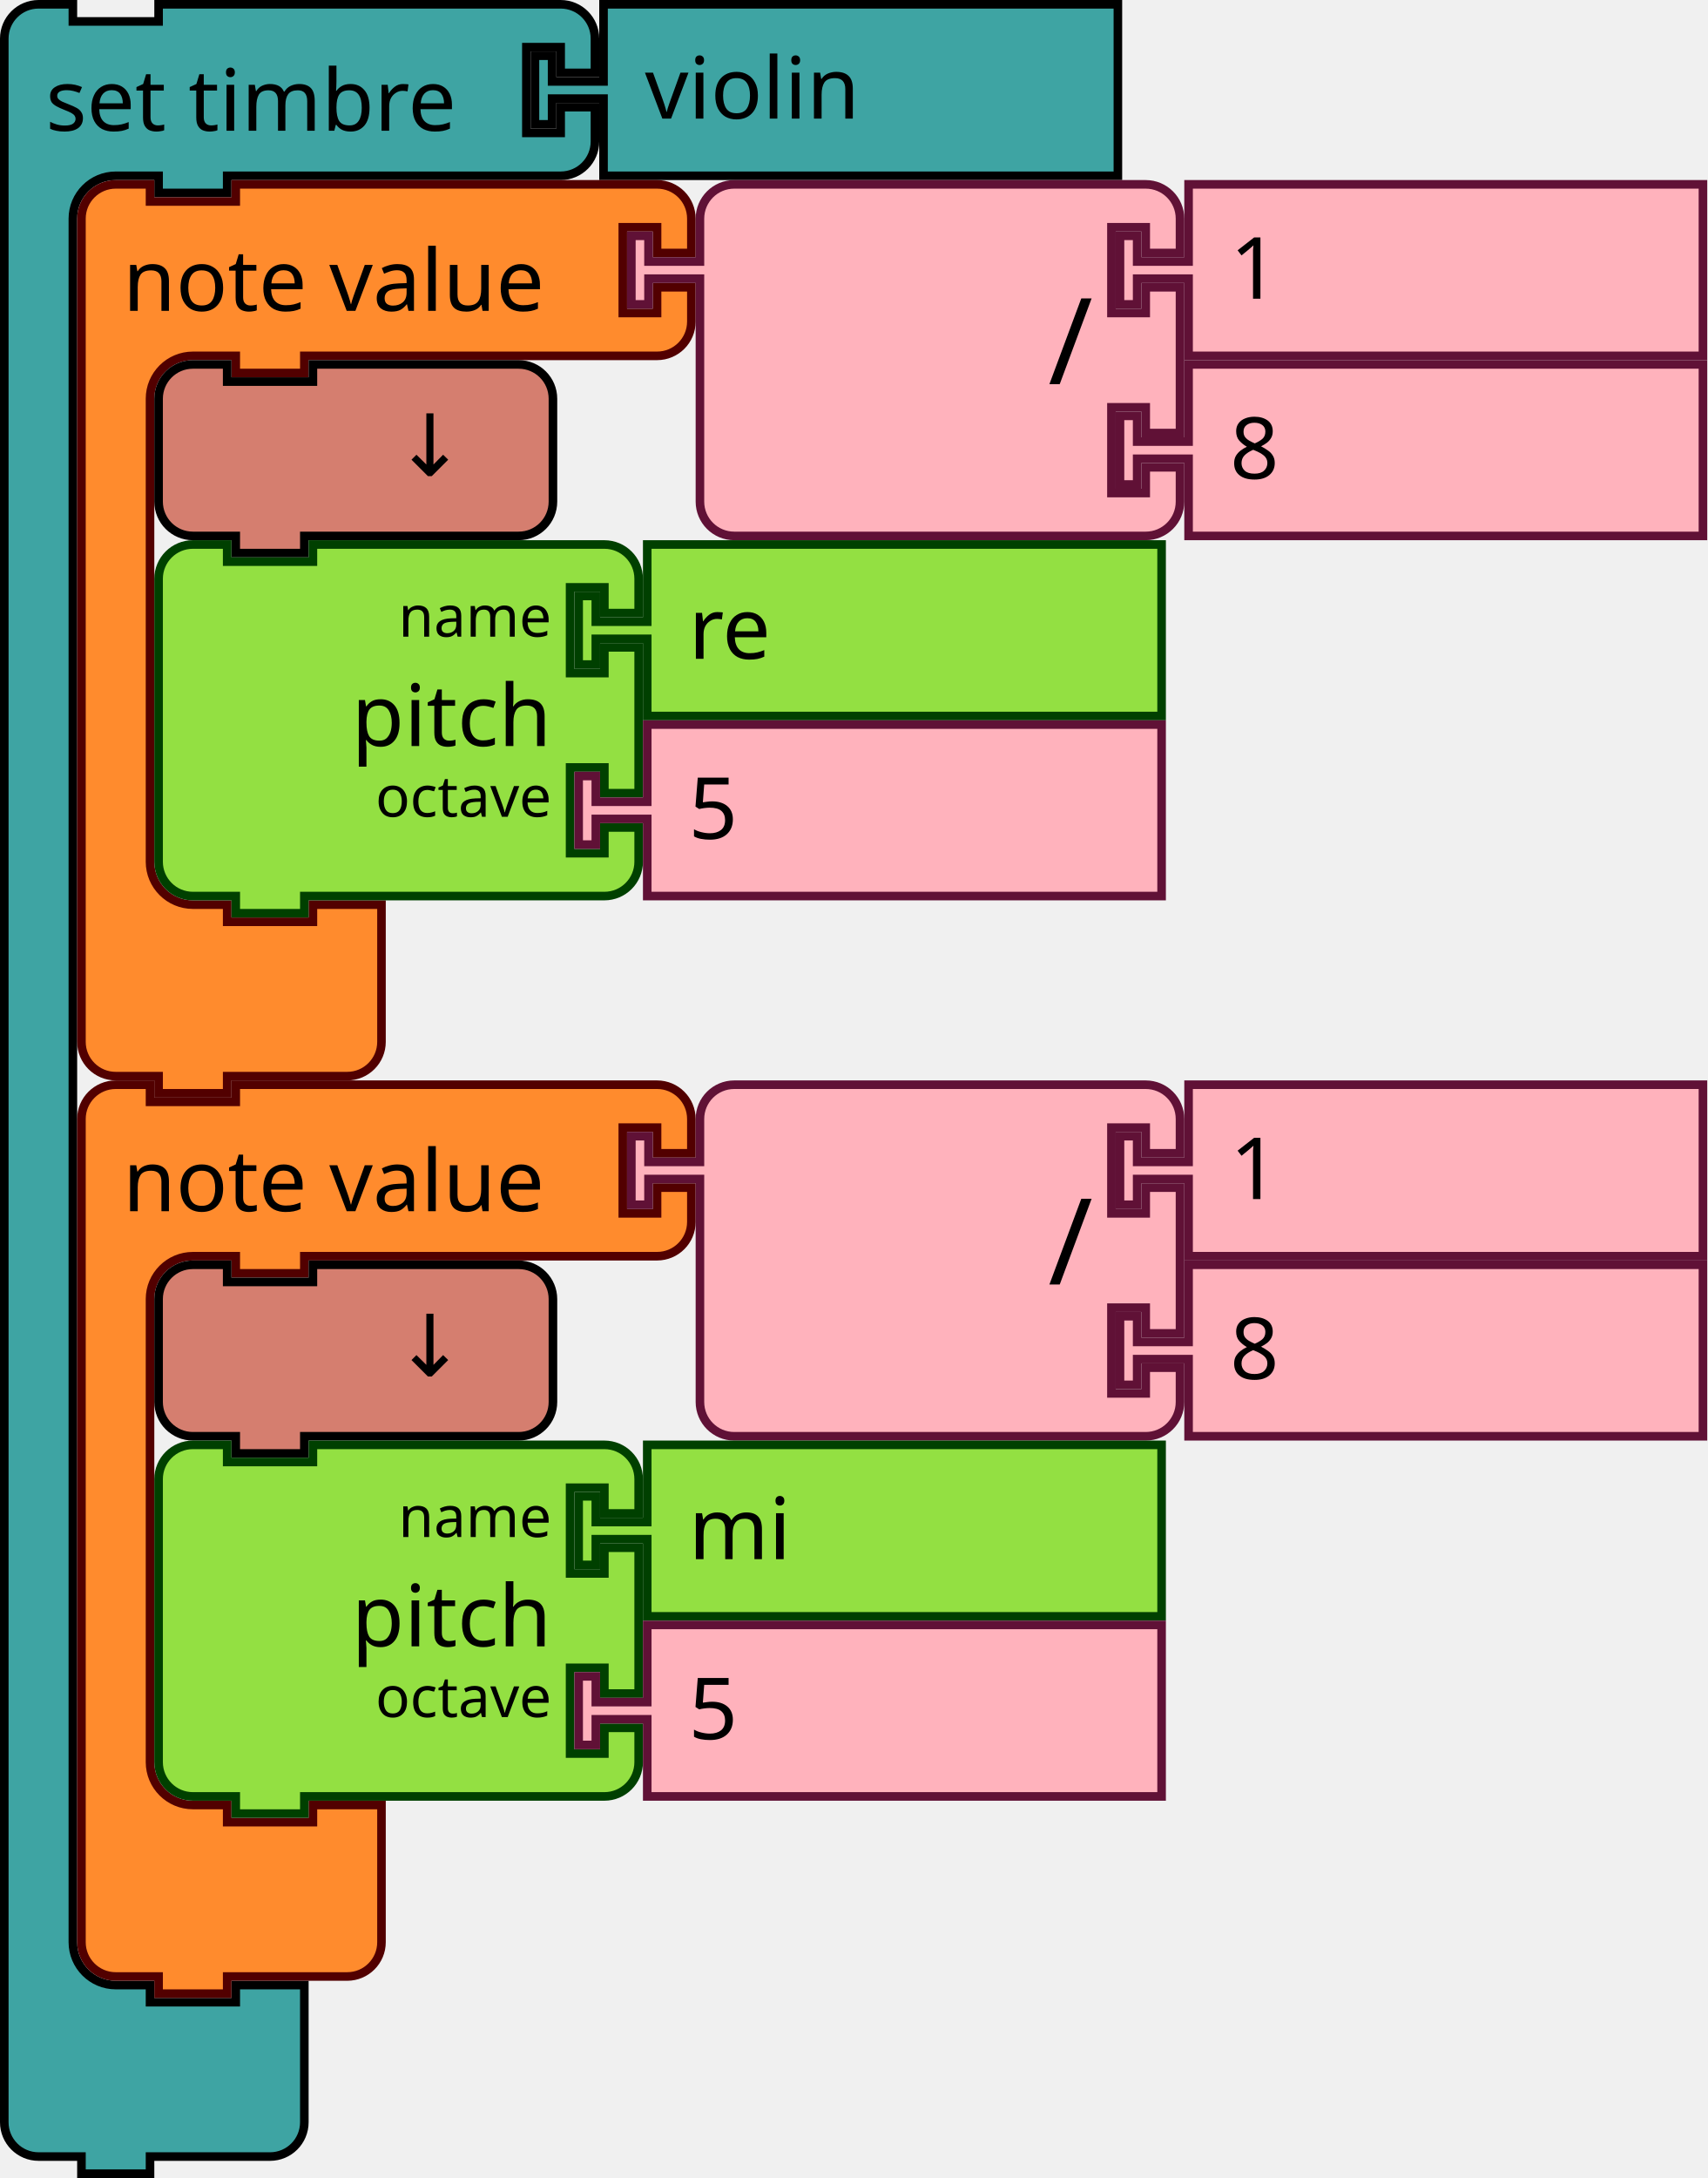
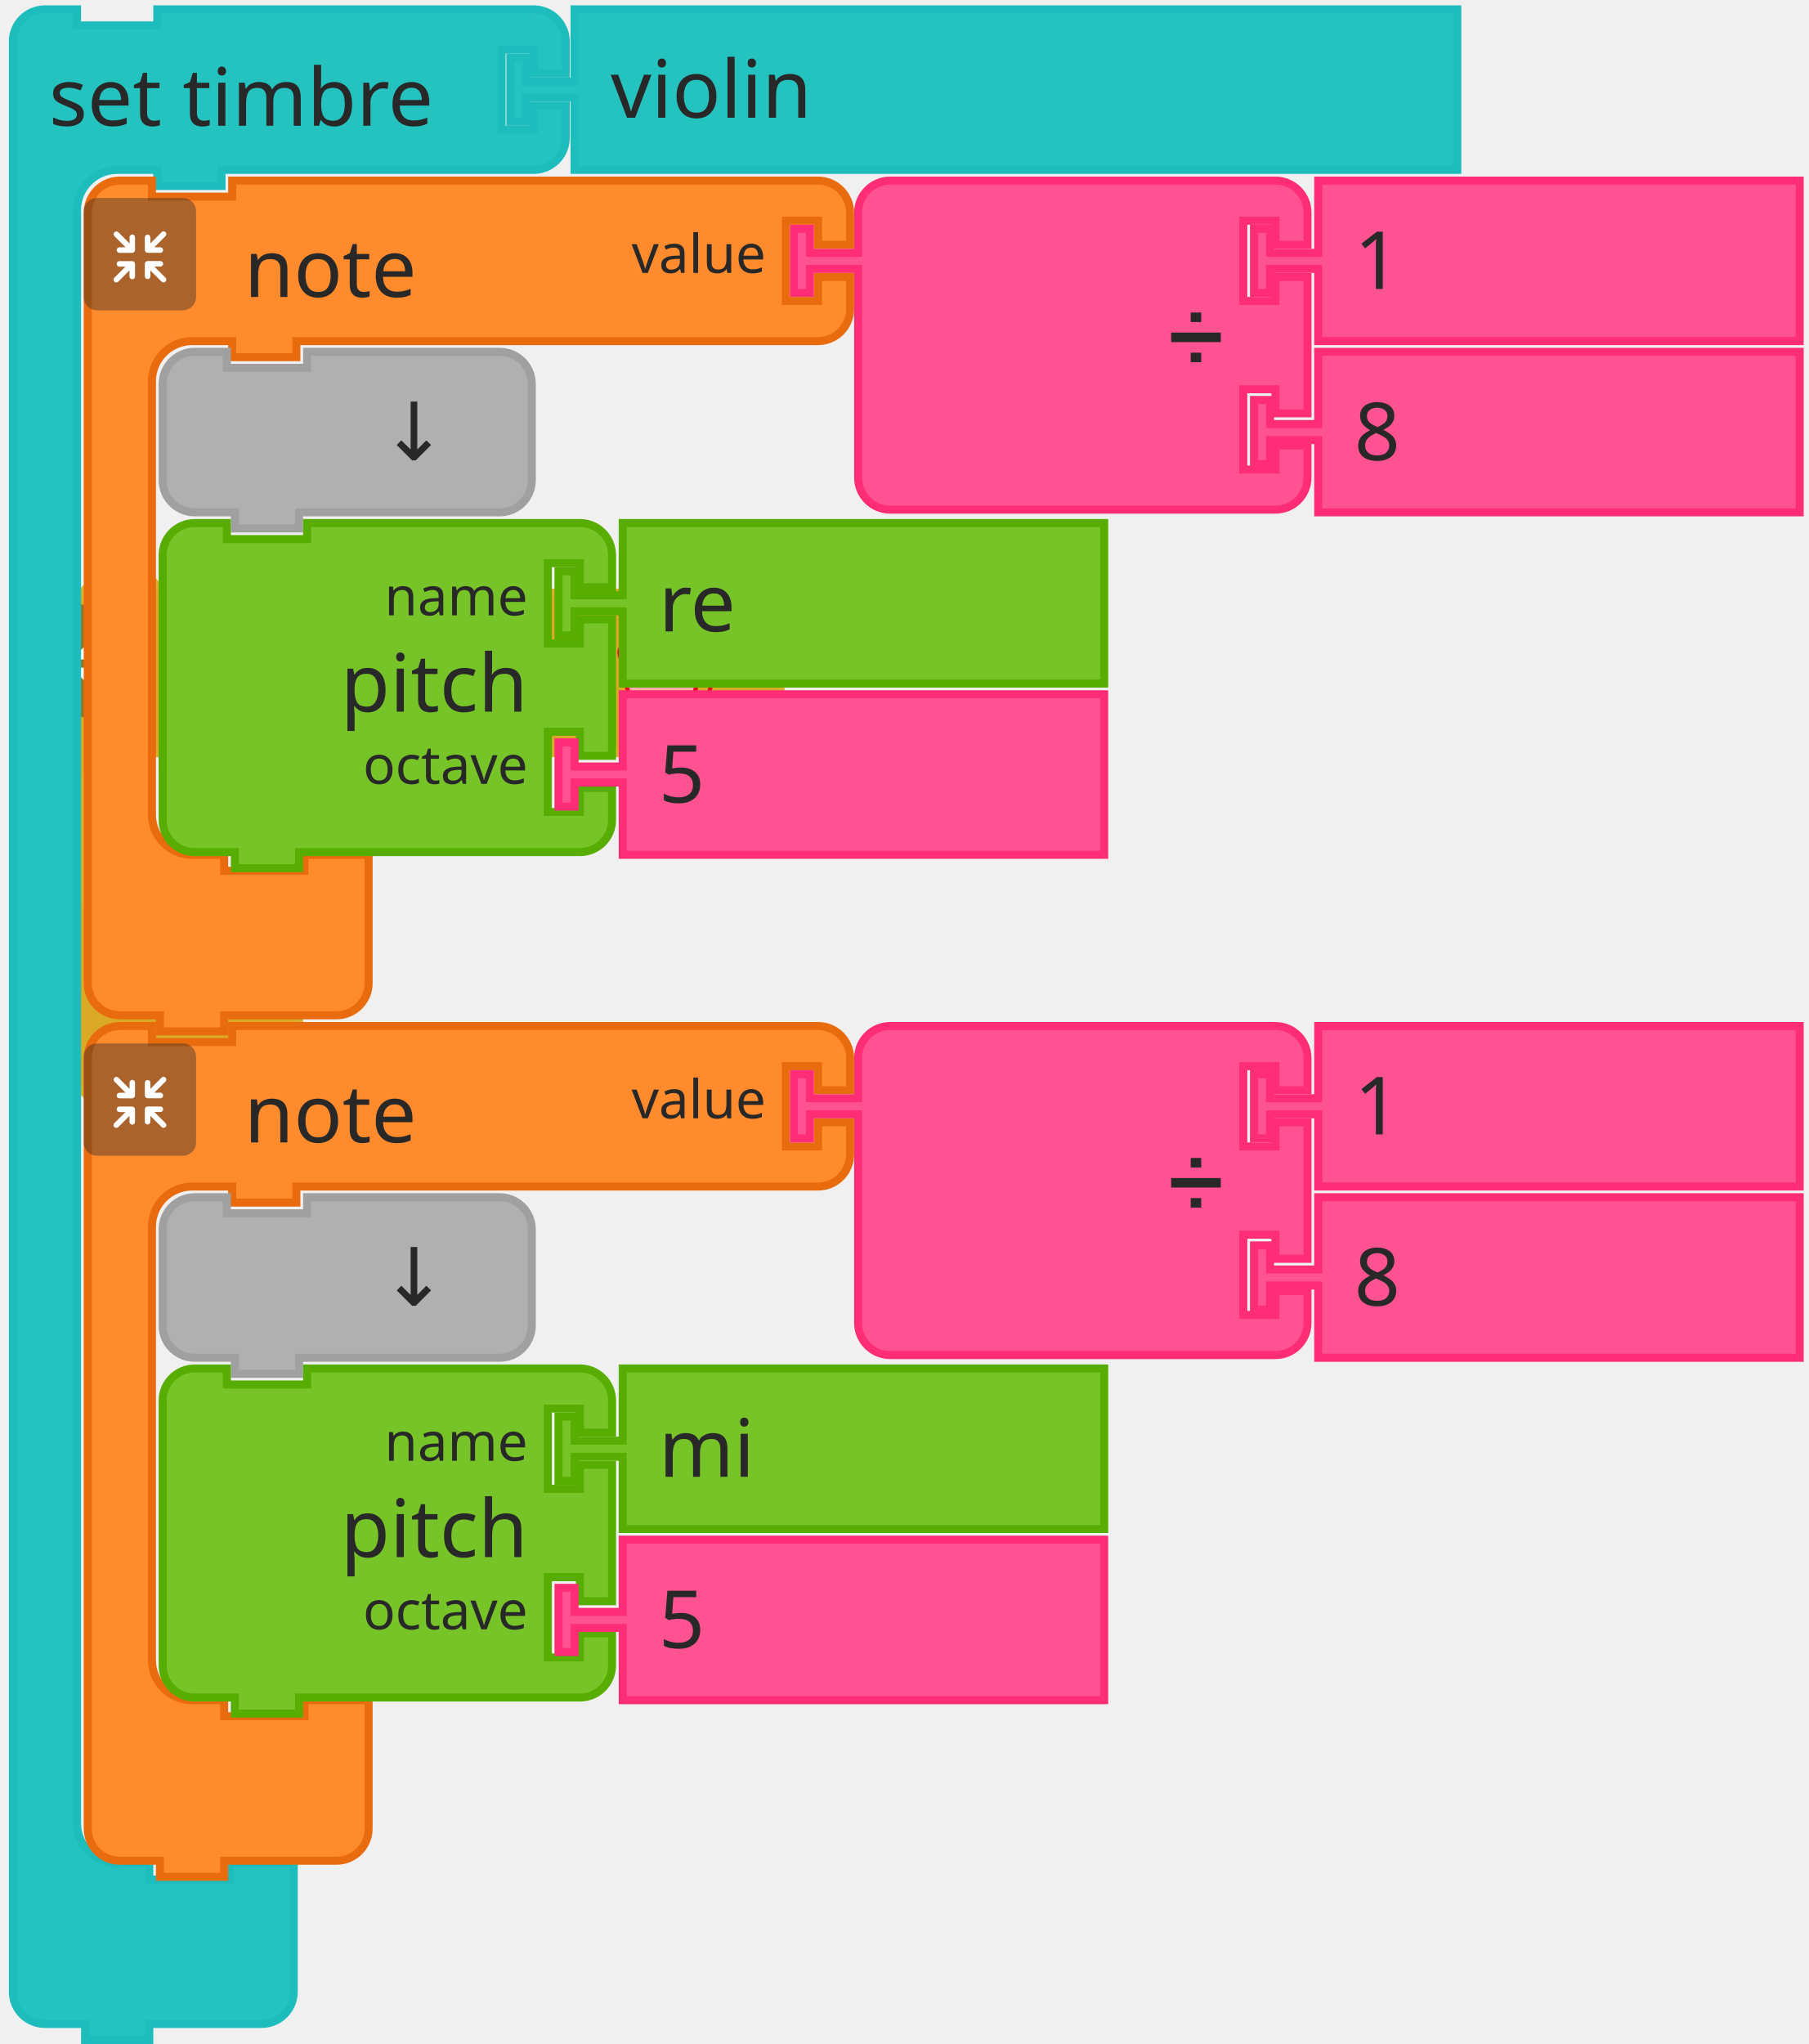
- <svg xmlns="http://www.w3.org/2000/svg" width="298.721" height="381" version="1.1" id="svg1878">
-   <defs id="defs1882" />
-   <g id="g1666">
-     <g transform="scale(1.5)" id="g1664">
-       <path d="m 0.5,8.5 v -4 a 4,4 90 0 1 4,-4 h 4 v 2 h 10 v -2 h 9 33.901 4 a 4,4 90 0 1 4,4 v 4 h -4 v -3 h -4 v 10 h 4 v -3 h 4 v 4 a 4,4 90 0 1 -4,4 h -4 H 27.5 h -1 v 2 h -8 v -2 h -1 -4 a 5,5 90 0 0 -5,5 v 4 4 189 4 a 5,5 90 0 0 5,5 h 4 v 2 h 10 v -2 h 8 v 6 6 4 a 4,4 90 0 1 -4,4 h -4 -9 -1 v 2 h -8 v -2 h -1 -4 a 4,4 90 0 1 -4,-4 v -4 z" style="fill:#3ea4a3;fill-opacity:1;stroke:#000000;stroke-width:1;stroke-linecap:round;stroke-opacity:1" id="path1654" />
-       <text style="font-size:10px;font-family:sans-serif;text-anchor:start;fill:#000000" id="text1658">
-         <tspan x="5.333" y="15.25" id="tspan1656">set timbre</tspan>
-       </text>
-       <text style="font-size:6.667px;font-family:sans-serif;text-anchor:end;fill:#000000" id="text1662">
-         <tspan x="59.235" y="11.25" id="tspan1660" />
-       </text>
-     </g>
-   </g>
-   <g transform="translate(92.85205)" id="g1676">
-     <g transform="scale(1.5)" id="g1674">
-       <path d="m 8.5,0.5 h 60 v 20 h -60 v -8 -1 h -6 v 3 h -2 v -8 h 2 v 3 h 6 v -1 z" style="fill:#3ea4a3;fill-opacity:1;stroke:#000000;stroke-width:1;stroke-linecap:round;stroke-opacity:1" id="path1668" />
-       <text style="font-size:10px;font-family:sans-serif;text-anchor:start;fill:#000000" id="text1672">
-         <tspan x="13.333" y="13.833" id="tspan1670">violin</tspan>
-       </text>
-     </g>
-   </g>
-   <g transform="translate(13.5,31.5)" id="g1690">
-     <g transform="scale(1.5)" id="g1688">
-       <path d="m 0.5,8.5 v -4 a 4,4 90 0 1 4,-4 h 4 v 2 h 10 v -2 h 9 36.147 4 a 4,4 90 0 1 4,4 v 4 h -4 v -3 h -4 v 10 h 4 v -3 h 4 v 4 a 4,4 90 0 1 -4,4 h -4 H 27.5 h -1 v 2 h -8 v -2 h -1 -4 a 5,5 90 0 0 -5,5 v 4 4 42 4 a 5,5 90 0 0 5,5 h 4 v 2 h 10 v -2 h 8 v 6 6 4 a 4,4 90 0 1 -4,4 h -4 -9 -1 v 2 h -8 v -2 h -1 -4 a 4,4 90 0 1 -4,-4 v -4 z" style="fill:#ff8b2d;fill-opacity:1;stroke:#520000;stroke-width:1;stroke-linecap:round;stroke-opacity:1" id="path1678" />
-       <text style="font-size:10px;font-family:sans-serif;text-anchor:start;fill:#000000" id="text1682">
-         <tspan x="5.333" y="15.25" id="tspan1680">note value</tspan>
-       </text>
-       <text style="font-size:6.667px;font-family:sans-serif;text-anchor:end;fill:#000000" id="text1686">
-         <tspan x="61.481" y="11.25" id="tspan1684" />
-       </text>
-     </g>
-   </g>
-   <g transform="translate(109.7212,31.5)" id="g1708">
-     <g transform="scale(1.5)" id="g1706">
-       <path d="m 8.5,8.5 v -4 a 4,4 90 0 1 4,-4 h 4 10 30 4 a 4,4 90 0 1 4,4 v 4 h -4 v -3 h -4 v 10 h 4 v -3 h 4 v 17 h -4 v -3 h -4 v 10 h 4 v -3 h 4 v 4 a 4,4 90 0 1 -4,4 h -4 -30 -10 -4 a 4,4 90 0 1 -4,-4 v -4 -21 -1 h -6 v 3 h -2 v -8 h 2 v 3 h 6 z" style="fill:#ffb2bc;fill-opacity:1;stroke:#601136;stroke-width:1;stroke-linecap:round;stroke-opacity:1" id="path1692" />
-       <text style="font-size:14px;font-family:sans-serif;text-anchor:end;fill:#000000" id="text1696">
-         <tspan x="54.333" y="23.8" id="tspan1694">/</tspan>
-       </text>
-       <text style="font-size:9.333px;font-family:sans-serif;text-anchor:end;fill:#000000" id="text1700">
-         <tspan x="54.333" y="10.75" id="tspan1698" />
-       </text>
-       <text style="font-size:9.333px;font-family:sans-serif;text-anchor:end;fill:#000000" id="text1704">
-         <tspan x="54.333" y="31.75" id="tspan1702" />
-       </text>
-     </g>
-   </g>
-   <g transform="translate(195.2212,31.5)" id="g1718">
-     <g transform="scale(1.5)" id="g1716">
-       <path d="m 8.5,0.5 h 60 v 20 h -60 v -8 -1 h -6 v 3 h -2 v -8 h 2 v 3 h 6 v -1 z" style="fill:#ffb2bc;fill-opacity:1;stroke:#601136;stroke-width:1;stroke-linecap:round;stroke-opacity:1" id="path1710" />
-       <text style="font-size:10px;font-family:sans-serif;text-anchor:start;fill:#000000" id="text1714">
-         <tspan x="13.333" y="13.833" id="tspan1712">1</tspan>
-       </text>
-     </g>
-   </g>
-   <g transform="translate(195.2212,63)" id="g1728">
-     <g transform="scale(1.5)" id="g1726">
-       <path d="m 8.5,0.5 h 60 v 20 h -60 v -8 -1 h -6 v 3 h -2 v -8 h 2 v 3 h 6 v -1 z" style="fill:#ffb2bc;fill-opacity:1;stroke:#601136;stroke-width:1;stroke-linecap:round;stroke-opacity:1" id="path1720" />
-       <text style="font-size:10px;font-family:sans-serif;text-anchor:start;fill:#000000" id="text1724">
-         <tspan x="13.333" y="13.833" id="tspan1722">8</tspan>
-       </text>
-     </g>
-   </g>
-   <g transform="translate(27,63)" id="g1738">
-     <g transform="scale(1.5)" id="g1736">
-       <path d="m 0.5,8.5 v -4 a 4,4 90 0 1 4,-4 h 4 v 2 h 10 v -2 h 20 4 a 4,4 90 0 1 4,4 v 4 4 4 a 4,4 90 0 1 -4,4 h -4 -20 -1 v 2 h -8 v -2 h -1 -4 a 4,4 90 0 1 -4,-4 v -4 z" style="fill:#d57e6f;fill-opacity:1;stroke:#000000;stroke-width:1;stroke-linecap:round;stroke-opacity:1" id="path1730" />
-       <text style="font-size:10px;font-family:sans-serif;text-anchor:end;fill:#000000" id="text1734">
-         <tspan x="36.333" y="13.5" id="tspan1732">↓</tspan>
-       </text>
-     </g>
-   </g>
-   <g transform="translate(27,94.5)" id="g1756">
-     <g transform="scale(1.5)" id="g1754">
-       <path d="m 0.5,8.5 v -4 a 4,4 90 0 1 4,-4 h 4 v 2 h 10 v -2 h 30 4 a 4,4 90 0 1 4,4 v 4 h -4 v -3 h -4 v 10 h 4 v -3 h 4 v 17 h -4 v -3 h -4 v 10 h 4 v -3 h 4 v 4 a 4,4 90 0 1 -4,4 h -4 -30 -1 v 2 h -8 v -2 h -1 -4 a 4,4 90 0 1 -4,-4 v -4 -21 z" style="fill:#93e042;fill-opacity:1;stroke:#004000;stroke-width:1;stroke-linecap:round;stroke-opacity:1" id="path1740" />
-       <text style="font-size:10px;font-family:sans-serif;text-anchor:end;fill:#000000" id="text1744">
-         <tspan x="46.333" y="24" id="tspan1742">pitch</tspan>
-       </text>
-       <text style="font-size:6.667px;font-family:sans-serif;text-anchor:end;fill:#000000" id="text1748">
-         <tspan x="46.333" y="11.25" id="tspan1746">name</tspan>
-       </text>
-       <text style="font-size:6.667px;font-family:sans-serif;text-anchor:end;fill:#000000" id="text1752">
-         <tspan x="46.333" y="32.25" id="tspan1750">octave</tspan>
-       </text>
-     </g>
-   </g>
-   <g transform="translate(100.5,94.5)" id="g1766">
-     <g transform="scale(1.5)" id="g1764">
-       <path d="m 8.5,0.5 h 60 v 20 h -60 v -8 -1 h -6 v 3 h -2 v -8 h 2 v 3 h 6 v -1 z" style="fill:#93e042;fill-opacity:1;stroke:#004000;stroke-width:1;stroke-linecap:round;stroke-opacity:1" id="path1758" />
-       <text style="font-size:10px;font-family:sans-serif;text-anchor:start;fill:#000000" id="text1762">
-         <tspan x="13.333" y="13.833" id="tspan1760">re</tspan>
-       </text>
-     </g>
-   </g>
-   <g transform="translate(100.5,126)" id="g1776">
-     <g transform="scale(1.5)" id="g1774">
-       <path d="m 8.5,0.5 h 60 v 20 h -60 v -8 -1 h -6 v 3 h -2 v -8 h 2 v 3 h 6 v -1 z" style="fill:#ffb2bc;fill-opacity:1;stroke:#601136;stroke-width:1;stroke-linecap:round;stroke-opacity:1" id="path1768" />
-       <text style="font-size:10px;font-family:sans-serif;text-anchor:start;fill:#000000" id="text1772">
-         <tspan x="13.333" y="13.833" id="tspan1770">5</tspan>
-       </text>
-     </g>
-   </g>
-   <g transform="translate(13.5,189)" id="g1790">
-     <g transform="scale(1.5)" id="g1788">
-       <path d="m 0.5,8.5 v -4 a 4,4 90 0 1 4,-4 h 4 v 2 h 10 v -2 h 9 36.147 4 a 4,4 90 0 1 4,4 v 4 h -4 v -3 h -4 v 10 h 4 v -3 h 4 v 4 a 4,4 90 0 1 -4,4 h -4 H 27.5 h -1 v 2 h -8 v -2 h -1 -4 a 5,5 90 0 0 -5,5 v 4 4 42 4 a 5,5 90 0 0 5,5 h 4 v 2 h 10 v -2 h 8 v 6 6 4 a 4,4 90 0 1 -4,4 h -4 -9 -1 v 2 h -8 v -2 h -1 -4 a 4,4 90 0 1 -4,-4 v -4 z" style="fill:#ff8b2d;fill-opacity:1;stroke:#520000;stroke-width:1;stroke-linecap:round;stroke-opacity:1" id="path1778" />
-       <text style="font-size:10px;font-family:sans-serif;text-anchor:start;fill:#000000" id="text1782">
-         <tspan x="5.333" y="15.25" id="tspan1780">note value</tspan>
-       </text>
-       <text style="font-size:6.667px;font-family:sans-serif;text-anchor:end;fill:#000000" id="text1786">
-         <tspan x="61.481" y="11.25" id="tspan1784" />
-       </text>
-     </g>
-   </g>
-   <g transform="translate(109.7212,189)" id="g1808">
-     <g transform="scale(1.5)" id="g1806">
-       <path d="m 8.5,8.5 v -4 a 4,4 90 0 1 4,-4 h 4 10 30 4 a 4,4 90 0 1 4,4 v 4 h -4 v -3 h -4 v 10 h 4 v -3 h 4 v 17 h -4 v -3 h -4 v 10 h 4 v -3 h 4 v 4 a 4,4 90 0 1 -4,4 h -4 -30 -10 -4 a 4,4 90 0 1 -4,-4 v -4 -21 -1 h -6 v 3 h -2 v -8 h 2 v 3 h 6 z" style="fill:#ffb2bc;fill-opacity:1;stroke:#601136;stroke-width:1;stroke-linecap:round;stroke-opacity:1" id="path1792" />
-       <text style="font-size:14px;font-family:sans-serif;text-anchor:end;fill:#000000" id="text1796">
-         <tspan x="54.333" y="23.8" id="tspan1794">/</tspan>
-       </text>
-       <text style="font-size:9.333px;font-family:sans-serif;text-anchor:end;fill:#000000" id="text1800">
-         <tspan x="54.333" y="10.75" id="tspan1798" />
-       </text>
-       <text style="font-size:9.333px;font-family:sans-serif;text-anchor:end;fill:#000000" id="text1804">
-         <tspan x="54.333" y="31.75" id="tspan1802" />
-       </text>
-     </g>
-   </g>
-   <g transform="translate(195.2212,189)" id="g1818">
-     <g transform="scale(1.5)" id="g1816">
-       <path d="m 8.5,0.5 h 60 v 20 h -60 v -8 -1 h -6 v 3 h -2 v -8 h 2 v 3 h 6 v -1 z" style="fill:#ffb2bc;fill-opacity:1;stroke:#601136;stroke-width:1;stroke-linecap:round;stroke-opacity:1" id="path1810" />
-       <text style="font-size:10px;font-family:sans-serif;text-anchor:start;fill:#000000" id="text1814">
-         <tspan x="13.333" y="13.833" id="tspan1812">1</tspan>
-       </text>
-     </g>
-   </g>
-   <g transform="translate(195.2212,220.5)" id="g1828">
-     <g transform="scale(1.5)" id="g1826">
-       <path d="m 8.5,0.5 h 60 v 20 h -60 v -8 -1 h -6 v 3 h -2 v -8 h 2 v 3 h 6 v -1 z" style="fill:#ffb2bc;fill-opacity:1;stroke:#601136;stroke-width:1;stroke-linecap:round;stroke-opacity:1" id="path1820" />
-       <text style="font-size:10px;font-family:sans-serif;text-anchor:start;fill:#000000" id="text1824">
-         <tspan x="13.333" y="13.833" id="tspan1822">8</tspan>
-       </text>
-     </g>
-   </g>
-   <g transform="translate(27,220.5)" id="g1838">
-     <g transform="scale(1.5)" id="g1836">
-       <path d="m 0.5,8.5 v -4 a 4,4 90 0 1 4,-4 h 4 v 2 h 10 v -2 h 20 4 a 4,4 90 0 1 4,4 v 4 4 4 a 4,4 90 0 1 -4,4 h -4 -20 -1 v 2 h -8 v -2 h -1 -4 a 4,4 90 0 1 -4,-4 v -4 z" style="fill:#d57e6f;fill-opacity:1;stroke:#000000;stroke-width:1;stroke-linecap:round;stroke-opacity:1" id="path1830" />
-       <text style="font-size:10px;font-family:sans-serif;text-anchor:end;fill:#000000" id="text1834">
-         <tspan x="36.333" y="13.5" id="tspan1832">↓</tspan>
-       </text>
-     </g>
-   </g>
-   <g transform="translate(27,252)" id="g1856">
-     <g transform="scale(1.5)" id="g1854">
-       <path d="m 0.5,8.5 v -4 a 4,4 90 0 1 4,-4 h 4 v 2 h 10 v -2 h 30 4 a 4,4 90 0 1 4,4 v 4 h -4 v -3 h -4 v 10 h 4 v -3 h 4 v 17 h -4 v -3 h -4 v 10 h 4 v -3 h 4 v 4 a 4,4 90 0 1 -4,4 h -4 -30 -1 v 2 h -8 v -2 h -1 -4 a 4,4 90 0 1 -4,-4 v -4 -21 z" style="fill:#93e042;fill-opacity:1;stroke:#004000;stroke-width:1;stroke-linecap:round;stroke-opacity:1" id="path1840" />
-       <text style="font-size:10px;font-family:sans-serif;text-anchor:end;fill:#000000" id="text1844">
-         <tspan x="46.333" y="24" id="tspan1842">pitch</tspan>
-       </text>
-       <text style="font-size:6.667px;font-family:sans-serif;text-anchor:end;fill:#000000" id="text1848">
-         <tspan x="46.333" y="11.25" id="tspan1846">name</tspan>
-       </text>
-       <text style="font-size:6.667px;font-family:sans-serif;text-anchor:end;fill:#000000" id="text1852">
-         <tspan x="46.333" y="32.25" id="tspan1850">octave</tspan>
-       </text>
-     </g>
-   </g>
-   <g transform="translate(100.5,252)" id="g1866">
-     <g transform="scale(1.5)" id="g1864">
-       <path d="m 8.5,0.5 h 60 v 20 h -60 v -8 -1 h -6 v 3 h -2 v -8 h 2 v 3 h 6 v -1 z" style="fill:#93e042;fill-opacity:1;stroke:#004000;stroke-width:1;stroke-linecap:round;stroke-opacity:1" id="path1858" />
-       <text style="font-size:10px;font-family:sans-serif;text-anchor:start;fill:#000000" id="text1862">
-         <tspan x="13.333" y="13.833" id="tspan1860">mi</tspan>
-       </text>
-     </g>
-   </g>
-   <g transform="translate(100.5,283.5)" id="g1876">
-     <g transform="scale(1.5)" id="g1874">
-       <path d="m 8.5,0.5 h 60 v 20 h -60 v -8 -1 h -6 v 3 h -2 v -8 h 2 v 3 h 6 v -1 z" style="fill:#ffb2bc;fill-opacity:1;stroke:#601136;stroke-width:1;stroke-linecap:round;stroke-opacity:1" id="path1868" />
-       <text style="font-size:10px;font-family:sans-serif;text-anchor:start;fill:#000000" id="text1872">
-         <tspan x="13.333" y="13.833" id="tspan1870">5</tspan>
+ <svg xmlns="http://www.w3.org/2000/svg" width="338" height="382" version="1.1" id="svg314">
+   <defs id="defs318" />
+   <g id="g48" transform="translate(-467.3464,-125)">
+     <g transform="translate(470,226)" id="g10">
+       <g transform="scale(1.5)" id="g8">
+         <path d="m 0.5,14.5 v -4 a 4,4 90 0 1 4,-4 h 4 l 5,-6 5,6 h 9 60 4 a 4,4 90 0 1 4,4 v 4 4 4 a 4,4 90 0 1 -4,4 h -4 -60 -1 v 2 h -8 v -2 h -1 -4 a 5,5 90 0 0 -5,5 v 4 4 4 a 5,5 90 0 0 5,5 h 4 v 2 h 10 v -2 h 8 v 6 6 4 a 4,4 90 0 1 -4,4 h -4 -9 l -5,6 -5,-6 h -4 a 4,4 90 0 1 -4,-4 v -4 z" style="fill:#daa926;fill-opacity:1;stroke:#daaf30;stroke-width:1;stroke-linecap:round;stroke-opacity:1" id="path2" />
+         <text style="font-size:10px;font-family:sans-serif;text-anchor:start;fill:#282828" id="text6">
+           <tspan x="20" y="22" id="tspan4">start</tspan>
+         </text>
+       </g>
+     </g>
+     <g transform="matrix(0.5,0,0,0.5,470,238)" id="g26">
+       <g style="isolation:isolate" id="g24">
+         <g id="レイヤー_2" data-name="レイヤー 2">
+           <g id="Icon">
+             <rect width="42" height="42" rx="5" ry="5" style="opacity:0.4;mix-blend-mode:multiply;fill:#292929" id="rect12" x="0" y="0" />
+             <path d="m 30.56,29.8 -4.17,-4.16 h 2.26 a 1.035,1.035 0 1 0 0,-2.07 h -4.71 a 1.08,1.08 0 0 0 -1.11,1 v 0 c 0,0 0,0 0,0.06 v 4.64 0 a 1.04,1.04 0 1 0 2.08,0 v -2.19 l 4.19,4.19 a 1,1 0 0 0 1.46,0 1,1 0 0 0 0,-1.47 z" style="fill:#ffffff" id="path14" />
+             <path d="m 19.17,24.6 a 1.08,1.08 0 0 0 -1.11,-1 h -4.71 a 1.035,1.035 0 1 0 0,2.07 h 2.25 l -4.16,4.13 a 1.039,1.039 0 0 0 1.47,1.47 l 4.18,-4.19 v 2.26 a 1.04,1.04 0 1 0 2.08,0 V 24.7 c 0,0 0,0 0,-0.06 a 0.08,0.08 0 0 1 0,-0.04 z" style="fill:#ffffff" id="path16" />
+             <path d="m 23.94,20.5 h 4.7 a 1.04,1.04 0 1 0 0,-2.08 h -2.25 l 4.17,-4.16 a 1,1 0 0 0 0,-1.47 1,1 0 0 0 -1.46,0 L 24.91,17 v -2.28 a 1.04,1.04 0 1 0 -2.08,0 v 4.64 a 0.43,0.43 0 0 0 0,0.05 v 0.05 a 1.09,1.09 0 0 0 1.11,1.04 z" style="fill:#ffffff" id="path18" />
+             <path d="m 18.13,13.62 a 1.08,1.08 0 0 0 -1,1.09 V 17 l -4.18,-4.19 a 1,1 0 0 0 -1.47,0 1,1 0 0 0 0,1.46 l 4.16,4.17 h -2.29 a 1.04,1.04 0 1 0 0,2.08 h 4.71 a 1.09,1.09 0 0 0 1.11,-1 c 0,0 0,0 0,-0.06 v -4.75 a 1.07,1.07 0 0 0 -1.04,-1.09 z" style="fill:#ffffff" id="path20" />
+           </g>
+         </g>
+       </g>
+     </g>
+     <g transform="matrix(0.4,0,0,0.4,580,238)" id="g46">
+       <g transform="translate(-3.188483,0.1254822)" style="fill:#ffada6;stroke:#ed001d;stroke-width:2;stroke-miterlimit:4;stroke-dasharray:none" id="g3586">
+         <path style="fill:#ffada6;stroke:none;stroke-width:1px;stroke-linecap:butt;stroke-linejoin:miter;stroke-opacity:1" id="path4725" d="m 31.188,5.875 c 0,0 -1.255,-1 -2,-1 -1.491,0 -2.946,0.946 -4,2 -1.581,1.581 -1.693,4.186 -3,6 -0.827,1.147 -1.853,2.173 -3,3 -1.814,1.307 -4.419,1.419 -6,3 -1.054,1.054 -2,2.509 -2,4 0,1.491 1.177,3.54 2,4 2.595,1.45 0.837,0.649 2,2 0,0 -1.04,3.301 -1,5 0.065,2.748 2,7 2,8 0,1 3.622,4.469 6,6 2.395,1.542 5.324,2.059 8.165,2.258 3.066,0.215 5.976,-0.356 8.67,-1.835 1.653,-0.907 3.02,-1.925 4.165,-3.423 1.631,-2.136 3.31,-4.403 4,-7 0.428,-1.611 0.204,-3.346 0,-5 -0.168,-1.364 -1.272,-2.653 -1,-4 0.33,-1.634 2.32,-2.478 3,-4 0.694,-1.552 1.688,-3.446 1,-5 -0.786,-1.777 -3.358,-1.961 -5,-3 -1.016,-0.643 -2.106,-1.197 -3,-2 -1.936,-1.74 -3.442,-3.914 -5,-6 -0.719,-0.963 -1.045,-2.27 -2,-3 -0.838,-0.64 -1.974,-1.242 -3,-1 -0.459,0.108 -1,1 -1,1" />
+         <path d="m 46.21,28.157 c 0,0 1.464,5.739 1.001,8.584 -0.503,3.094 -1.734,6.32 -4.004,8.584 -2.062,2.056 -3.207,2.828 -6.007,3.815 -1.29,0.455 -4.974,0.954 -6.514,0.954 -1.541,0 -5.224,-0.499 -6.514,-0.954 -2.799,-0.987 -3.945,-1.759 -6.007,-3.815 -2.271,-2.264 -3.501,-5.49 -4.004,-8.584 -0.463,-2.845 1.001,-8.584 1.001,-8.584 M 28.176,22.434 c 0,0 -4.122,4.706 -7.008,5.723 -1.878,0.662 -4.202,0.826 -6.007,0 -1.926,-0.882 -3.584,-2.773 -4.004,-4.769 -0.478,-2.269 0.559,-4.124 2.47,-5.529 2.067,-1.52 4.598,-1.663 6.539,-3.055 2.515,-1.804 2.912,-5.39 5.005,-7.63 1.421,-1.521 5.513,-3.815 5.513,-3.815 0,0 4.092,2.294 5.513,3.815 2.093,2.24 2.49,5.826 5.005,7.63 1.941,1.392 4.539,1.466 6.606,2.927 1.937,1.37 2.882,3.387 2.404,5.656 -0.421,1.996 -2.079,3.887 -4.004,4.769 -1.805,0.826 -4.129,0.662 -6.007,0 -2.885,-1.017 -7.008,-5.723 -7.008,-5.723" id="path4505-6" style="fill:none;stroke:#ed001d;stroke-width:1.954;stroke-linecap:round;stroke-linejoin:miter;stroke-miterlimit:4;stroke-dasharray:none;stroke-opacity:1" />
+         <g id="g4565" transform="matrix(1.001084,0,0,0.9537592,57.40195,5.386365)" style="fill:none;stroke:#ed001d;stroke-opacity:1">
+           <g id="g4553" transform="translate(0,-1)" style="fill:none;stroke:#ed001d;stroke-opacity:1">
+             <path d="M -30.228,8.514 C -33.423,9.403 -38.624,5.875 -40.103,4.586" id="path3411-7" style="fill:none;fill-rule:evenodd;stroke:#ed001d;stroke-width:1.932;stroke-linecap:butt;stroke-linejoin:miter;stroke-miterlimit:4;stroke-dasharray:none;stroke-opacity:1" />
+             <path d="M -29.76,5.905 C -33.101,5.474 -35.931,3.736 -37.634,2.342" id="path3413-5" style="fill:none;fill-rule:evenodd;stroke:#ed001d;stroke-width:1.932;stroke-linecap:butt;stroke-linejoin:miter;stroke-miterlimit:4;stroke-dasharray:none;stroke-opacity:1" />
+           </g>
+           <g id="g4557" style="fill:none;stroke:#ed001d;stroke-opacity:1">
+             <path d="m -23.146,7.514 c 3.195,0.889 8.396,-2.64 9.874,-3.929" id="path3411-3" style="fill:none;fill-rule:evenodd;stroke:#ed001d;stroke-width:1.932;stroke-linecap:butt;stroke-linejoin:miter;stroke-miterlimit:4;stroke-dasharray:none;stroke-opacity:1" />
+             <path d="m -23.614,4.905 c 3.341,-0.431 6.171,-2.168 7.873,-3.563" id="path3413-56" style="fill:none;fill-rule:evenodd;stroke:#ed001d;stroke-width:1.932;stroke-linecap:butt;stroke-linejoin:miter;stroke-miterlimit:4;stroke-dasharray:none;stroke-opacity:1" />
+           </g>
+         </g>
+         <g id="g4636" transform="matrix(1.001084,0,0,0.9537592,57.9306,3.478847)" style="fill:#ffffff;fill-opacity:0.941;stroke:#ed001d;stroke-opacity:1">
+           <ellipse cx="-30.837" cy="14.613" id="circle3409-2" rx="1.885" ry="2.067" style="fill:#ffffff;fill-opacity:0.941;fill-rule:evenodd;stroke:#ed001d;stroke-width:2;stroke-linecap:butt;stroke-linejoin:miter;stroke-miterlimit:4;stroke-dasharray:none;stroke-opacity:1" />
+           <ellipse cx="-23.593" cy="14.699" id="ellipse4229-9" rx="1.885" ry="2.067" style="fill:#ffffff;fill-opacity:0.941;fill-rule:evenodd;stroke:#ed001d;stroke-width:2;stroke-linecap:butt;stroke-linejoin:miter;stroke-miterlimit:4;stroke-dasharray:none;stroke-opacity:1" />
+         </g>
+         <g id="g4632" transform="matrix(1.001084,0,0,0.9537592,58.02711,3.478847)" style="fill:none;stroke:#ed001d;stroke-opacity:1">
+           <path d="m -37.187,14.625 c -14.34,2.75 -4.81,15.672 4.375,5.25" id="path4303-1" style="fill:none;fill-rule:evenodd;stroke:#ed001d;stroke-width:1px;stroke-linecap:butt;stroke-linejoin:miter;stroke-miterlimit:4;stroke-dasharray:none;stroke-opacity:1" />
+           <path d="m -17.437,14.625 c 14.34,2.75 4.81,15.672 -4.375,5.25" id="path4303-1-2" style="fill:none;fill-rule:evenodd;stroke:#ed001d;stroke-width:1px;stroke-linecap:butt;stroke-linejoin:miter;stroke-miterlimit:4;stroke-dasharray:none;stroke-opacity:1" />
+         </g>
+         <path d="m 33.128,3.359 c -1.385,1.314 -1.986,2.379 -2.46,2.379 -0.663,0 -1.273,-1.065 -2.46,-2.379 -0.973,-1.077 1.101,-2.379 2.46,-2.379 1.359,0 3.533,1.361 2.46,2.379 z" id="path4227-7" style="fill:#ed001d;fill-opacity:1;fill-rule:evenodd;stroke:#ed001d;stroke-width:2.164;stroke-linecap:butt;stroke-linejoin:miter;stroke-miterlimit:4;stroke-dasharray:none;stroke-opacity:1" />
+         <path style="fill:none;stroke:#ed001d;stroke-width:1.954;stroke-linecap:round;stroke-linejoin:miter;stroke-miterlimit:4;stroke-dasharray:none;stroke-opacity:1" id="path4653" d="m 31.302,50.086 c 0,0 0.723,3.124 5.5,3.67 4.777,0.546 11.785,-3.779 14.788,-9.501 3.003,-5.723 2.403,-11.491 3.003,-18.121" />
+       </g>
+     </g>
+   </g>
+   <g transform="translate(1.653631,1)" id="g62">
+     <g transform="scale(1.5)" id="g60">
+       <path d="m 0.5,8.5 v -4 a 4,4 90 0 1 4,-4 h 4 v 2 h 10 v -2 h 9 33.901 4 a 4,4 90 0 1 4,4 v 4 h -4 v -3 h -4 v 10 h 4 v -3 h 4 v 4 a 4,4 90 0 1 -4,4 h -4 H 27.5 h -1 v 2 h -8 v -2 h -1 -4 a 5,5 90 0 0 -5,5 v 4 4 189 4 a 5,5 90 0 0 5,5 h 4 v 2 h 10 v -2 h 8 v 6 6 4 a 4,4 90 0 1 -4,4 h -4 -9 -1 v 2 h -8 v -2 h -1 -4 a 4,4 90 0 1 -4,-4 v -4 z" style="fill:#25c3c0;fill-opacity:1;stroke:#1dbcbd;stroke-width:1;stroke-linecap:round;stroke-opacity:1" id="path50" />
+       <text style="font-size:10px;font-family:sans-serif;text-anchor:start;fill:#282828" id="text54">
+         <tspan x="5" y="15" id="tspan52">set timbre</tspan>
+       </text>
+       <text style="font-size:6.667px;font-family:sans-serif;text-anchor:end;fill:#282828" id="text58">
+         <tspan x="59" y="12" id="tspan56" />
+       </text>
+     </g>
+   </g>
+   <g transform="translate(94.65363,1)" id="g72">
+     <g transform="scale(1.5)" id="g70">
+       <path d="m 8.5,0.5 h 110 v 20 H 8.5 v -8 -1 h -6 v 3 h -2 v -8 h 2 v 3 h 6 v -1 z" style="fill:#25c3c0;fill-opacity:1;stroke:#1dbcbd;stroke-width:1;stroke-linecap:round;stroke-opacity:1" id="path64" />
+       <text style="font-size:10px;font-family:sans-serif;text-anchor:start;fill:#282828" id="text68">
+         <tspan x="13" y="14" id="tspan66">violin</tspan>
+       </text>
+     </g>
+   </g>
+   <g id="g106" transform="translate(-467.3464,-125)">
+     <g transform="translate(483,158)" id="g86">
+       <g transform="scale(1.5)" id="g84">
+         <path d="m 0.5,8.5 v -4 a 4,4 90 0 1 4,-4 h 4 v 2 h 10 v -2 h 9 60 4 a 4,4 90 0 1 4,4 v 4 h -4 v -3 h -4 v 10 h 4 v -3 h 4 v 4 a 4,4 90 0 1 -4,4 h -4 -60 -1 v 2 h -8 v -2 h -1 -4 a 5,5 90 0 0 -5,5 v 4 4 42 4 a 5,5 90 0 0 5,5 h 4 v 2 h 10 v -2 h 8 v 6 6 4 a 4,4 90 0 1 -4,4 h -4 -9 -1 v 2 h -8 v -2 h -1 -4 a 4,4 90 0 1 -4,-4 v -4 z" style="fill:#ff8b2d;fill-opacity:1;stroke:#e86b0e;stroke-width:1;stroke-linecap:round;stroke-opacity:1" id="path74" />
+         <text style="font-size:10px;font-family:sans-serif;text-anchor:start;fill:#282828" id="text78">
+           <tspan x="20" y="15" id="tspan76">note</tspan>
+         </text>
+         <text style="font-size:6.667px;font-family:sans-serif;text-anchor:end;fill:#282828" id="text82">
+           <tspan x="85" y="12" id="tspan80">value</tspan>
+         </text>
+       </g>
+     </g>
+     <g transform="matrix(0.5,0,0,0.5,483,162)" id="g104">
+       <g style="isolation:isolate" id="g102">
+         <g id="g100" data-name="レイヤー 2">
+           <g id="g98">
+             <rect width="42" height="42" rx="5" ry="5" style="opacity:0.4;mix-blend-mode:multiply;fill:#292929" id="rect88" x="0" y="0" />
+             <path d="m 30.56,29.8 -4.17,-4.16 h 2.26 a 1.035,1.035 0 1 0 0,-2.07 h -4.71 a 1.08,1.08 0 0 0 -1.11,1 v 0 c 0,0 0,0 0,0.06 v 4.64 0 a 1.04,1.04 0 1 0 2.08,0 v -2.19 l 4.19,4.19 a 1,1 0 0 0 1.46,0 1,1 0 0 0 0,-1.47 z" style="fill:#ffffff" id="path90" />
+             <path d="m 19.17,24.6 a 1.08,1.08 0 0 0 -1.11,-1 h -4.71 a 1.035,1.035 0 1 0 0,2.07 h 2.25 l -4.16,4.13 a 1.039,1.039 0 0 0 1.47,1.47 l 4.18,-4.19 v 2.26 a 1.04,1.04 0 1 0 2.08,0 V 24.7 c 0,0 0,0 0,-0.06 a 0.08,0.08 0 0 1 0,-0.04 z" style="fill:#ffffff" id="path92" />
+             <path d="m 23.94,20.5 h 4.7 a 1.04,1.04 0 1 0 0,-2.08 h -2.25 l 4.17,-4.16 a 1,1 0 0 0 0,-1.47 1,1 0 0 0 -1.46,0 L 24.91,17 v -2.28 a 1.04,1.04 0 1 0 -2.08,0 v 4.64 a 0.43,0.43 0 0 0 0,0.05 v 0.05 a 1.09,1.09 0 0 0 1.11,1.04 z" style="fill:#ffffff" id="path94" />
+             <path d="m 18.13,13.62 a 1.08,1.08 0 0 0 -1,1.09 V 17 l -4.18,-4.19 a 1,1 0 0 0 -1.47,0 1,1 0 0 0 0,1.46 l 4.16,4.17 h -2.29 a 1.04,1.04 0 1 0 0,2.08 h 4.71 a 1.09,1.09 0 0 0 1.11,-1 c 0,0 0,0 0,-0.06 v -4.75 a 1.07,1.07 0 0 0 -1.04,-1.09 z" style="fill:#ffffff" id="path96" />
+           </g>
+         </g>
+       </g>
+     </g>
+   </g>
+   <g transform="translate(147.6536,33)" id="g124">
+     <g transform="scale(1.5)" id="g122">
+       <path d="m 8.5,8.5 v -4 a 4,4 90 0 1 4,-4 h 4 10 30 4 a 4,4 90 0 1 4,4 v 4 h -4 v -3 h -4 v 10 h 4 v -3 h 4 v 17 h -4 v -3 h -4 v 10 h 4 v -3 h 4 v 4 a 4,4 90 0 1 -4,4 h -4 -30 -10 -4 a 4,4 90 0 1 -4,-4 v -4 -21 -1 h -6 v 3 h -2 v -8 h 2 v 3 h 6 z" style="fill:#ff5293;fill-opacity:1;stroke:#ff2c76;stroke-width:1;stroke-linecap:round;stroke-opacity:1" id="path108" />
+       <text style="font-size:9px;font-family:sans-serif;text-anchor:end;fill:#282828" id="text112">
+         <tspan x="54" y="23" id="tspan110">➗</tspan>
+       </text>
+       <text style="font-size:6px;font-family:sans-serif;text-anchor:end;fill:#282828" id="text116">
+         <tspan x="54" y="12" id="tspan114" />
+       </text>
+       <text style="font-size:6px;font-family:sans-serif;text-anchor:end;fill:#282828" id="text120">
+         <tspan x="54" y="33" id="tspan118" />
+       </text>
+     </g>
+   </g>
+   <g transform="translate(233.6536,33)" id="g134">
+     <g transform="scale(1.5)" id="g132">
+       <path d="m 8.5,0.5 h 60 v 20 h -60 v -8 -1 h -6 v 3 h -2 v -8 h 2 v 3 h 6 v -1 z" style="fill:#ff5293;fill-opacity:1;stroke:#ff2c76;stroke-width:1;stroke-linecap:round;stroke-opacity:1" id="path126" />
+       <text style="font-size:10px;font-family:sans-serif;text-anchor:start;fill:#282828" id="text130">
+         <tspan x="13" y="14" id="tspan128">1</tspan>
+       </text>
+     </g>
+   </g>
+   <g transform="translate(233.6536,65)" id="g144">
+     <g transform="scale(1.5)" id="g142">
+       <path d="m 8.5,0.5 h 60 v 20 h -60 v -8 -1 h -6 v 3 h -2 v -8 h 2 v 3 h 6 v -1 z" style="fill:#ff5293;fill-opacity:1;stroke:#ff2c76;stroke-width:1;stroke-linecap:round;stroke-opacity:1" id="path136" />
+       <text style="font-size:10px;font-family:sans-serif;text-anchor:start;fill:#282828" id="text140">
+         <tspan x="13" y="14" id="tspan138">8</tspan>
+       </text>
+     </g>
+   </g>
+   <g transform="translate(29.65363,65)" id="g154">
+     <g transform="scale(1.5)" id="g152">
+       <path d="m 0.5,8.5 v -4 a 4,4 90 0 1 4,-4 h 4 v 2 h 10 v -2 h 20 4 a 4,4 90 0 1 4,4 v 4 4 4 a 4,4 90 0 1 -4,4 h -4 -20 -1 v 2 h -8 v -2 h -1 -4 a 4,4 90 0 1 -4,-4 v -4 z" style="fill:#b0b0b0;fill-opacity:1;stroke:#a0a0a0;stroke-width:1;stroke-linecap:round;stroke-opacity:1" id="path146" />
+       <text style="font-size:10px;font-family:sans-serif;text-anchor:end;fill:#282828" id="text150">
+         <tspan x="36" y="14" id="tspan148">↓</tspan>
+       </text>
+     </g>
+   </g>
+   <g transform="translate(29.65363,97)" id="g172">
+     <g transform="scale(1.5)" id="g170">
+       <path d="m 0.5,8.5 v -4 a 4,4 90 0 1 4,-4 h 4 v 2 h 10 v -2 h 30 4 a 4,4 90 0 1 4,4 v 4 h -4 v -3 h -4 v 10 h 4 v -3 h 4 v 17 h -4 v -3 h -4 v 10 h 4 v -3 h 4 v 4 a 4,4 90 0 1 -4,4 h -4 -30 -1 v 2 h -8 v -2 h -1 -4 a 4,4 90 0 1 -4,-4 v -4 -21 z" style="fill:#77c428;fill-opacity:1;stroke:#57ad02;stroke-width:1;stroke-linecap:round;stroke-opacity:1" id="path156" />
+       <text style="font-size:10px;font-family:sans-serif;text-anchor:end;fill:#282828" id="text160">
+         <tspan x="46" y="24" id="tspan158">pitch</tspan>
+       </text>
+       <text style="font-size:6.667px;font-family:sans-serif;text-anchor:end;fill:#282828" id="text164">
+         <tspan x="46" y="12" id="tspan162">name</tspan>
+       </text>
+       <text style="font-size:6.667px;font-family:sans-serif;text-anchor:end;fill:#282828" id="text168">
+         <tspan x="46" y="33" id="tspan166">octave</tspan>
+       </text>
+     </g>
+   </g>
+   <g transform="translate(103.6536,97)" id="g182">
+     <g transform="scale(1.5)" id="g180">
+       <path d="m 8.5,0.5 h 60 v 20 h -60 v -8 -1 h -6 v 3 h -2 v -8 h 2 v 3 h 6 v -1 z" style="fill:#77c428;fill-opacity:1;stroke:#57ad02;stroke-width:1;stroke-linecap:round;stroke-opacity:1" id="path174" />
+       <text style="font-size:10px;font-family:sans-serif;text-anchor:start;fill:#282828" id="text178">
+         <tspan x="13" y="14" id="tspan176">re</tspan>
+       </text>
+     </g>
+   </g>
+   <g transform="translate(103.6536,129)" id="g192">
+     <g transform="scale(1.5)" id="g190">
+       <path d="m 8.5,0.5 h 60 v 20 h -60 v -8 -1 h -6 v 3 h -2 v -8 h 2 v 3 h 6 v -1 z" style="fill:#ff5293;fill-opacity:1;stroke:#ff2c76;stroke-width:1;stroke-linecap:round;stroke-opacity:1" id="path184" />
+       <text style="font-size:10px;font-family:sans-serif;text-anchor:start;fill:#282828" id="text188">
+         <tspan x="13" y="14" id="tspan186">5</tspan>
+       </text>
+     </g>
+   </g>
+   <g id="g226" transform="translate(-467.3464,-125)">
+     <g transform="translate(483,316)" id="g206">
+       <g transform="scale(1.5)" id="g204">
+         <path d="m 0.5,8.5 v -4 a 4,4 90 0 1 4,-4 h 4 v 2 h 10 v -2 h 9 60 4 a 4,4 90 0 1 4,4 v 4 h -4 v -3 h -4 v 10 h 4 v -3 h 4 v 4 a 4,4 90 0 1 -4,4 h -4 -60 -1 v 2 h -8 v -2 h -1 -4 a 5,5 90 0 0 -5,5 v 4 4 42 4 a 5,5 90 0 0 5,5 h 4 v 2 h 10 v -2 h 8 v 6 6 4 a 4,4 90 0 1 -4,4 h -4 -9 -1 v 2 h -8 v -2 h -1 -4 a 4,4 90 0 1 -4,-4 v -4 z" style="fill:#ff8b2d;fill-opacity:1;stroke:#e86b0e;stroke-width:1;stroke-linecap:round;stroke-opacity:1" id="path194" />
+         <text style="font-size:10px;font-family:sans-serif;text-anchor:start;fill:#282828" id="text198">
+           <tspan x="20" y="15" id="tspan196">note</tspan>
+         </text>
+         <text style="font-size:6.667px;font-family:sans-serif;text-anchor:end;fill:#282828" id="text202">
+           <tspan x="85" y="12" id="tspan200">value</tspan>
+         </text>
+       </g>
+     </g>
+     <g transform="matrix(0.5,0,0,0.5,483,320)" id="g224">
+       <g style="isolation:isolate" id="g222">
+         <g id="g220" data-name="レイヤー 2">
+           <g id="g218">
+             <rect width="42" height="42" rx="5" ry="5" style="opacity:0.4;mix-blend-mode:multiply;fill:#292929" id="rect208" x="0" y="0" />
+             <path d="m 30.56,29.8 -4.17,-4.16 h 2.26 a 1.035,1.035 0 1 0 0,-2.07 h -4.71 a 1.08,1.08 0 0 0 -1.11,1 v 0 c 0,0 0,0 0,0.06 v 4.64 0 a 1.04,1.04 0 1 0 2.08,0 v -2.19 l 4.19,4.19 a 1,1 0 0 0 1.46,0 1,1 0 0 0 0,-1.47 z" style="fill:#ffffff" id="path210" />
+             <path d="m 19.17,24.6 a 1.08,1.08 0 0 0 -1.11,-1 h -4.71 a 1.035,1.035 0 1 0 0,2.07 h 2.25 l -4.16,4.13 a 1.039,1.039 0 0 0 1.47,1.47 l 4.18,-4.19 v 2.26 a 1.04,1.04 0 1 0 2.08,0 V 24.7 c 0,0 0,0 0,-0.06 a 0.08,0.08 0 0 1 0,-0.04 z" style="fill:#ffffff" id="path212" />
+             <path d="m 23.94,20.5 h 4.7 a 1.04,1.04 0 1 0 0,-2.08 h -2.25 l 4.17,-4.16 a 1,1 0 0 0 0,-1.47 1,1 0 0 0 -1.46,0 L 24.91,17 v -2.28 a 1.04,1.04 0 1 0 -2.08,0 v 4.64 a 0.43,0.43 0 0 0 0,0.05 v 0.05 a 1.09,1.09 0 0 0 1.11,1.04 z" style="fill:#ffffff" id="path214" />
+             <path d="m 18.13,13.62 a 1.08,1.08 0 0 0 -1,1.09 V 17 l -4.18,-4.19 a 1,1 0 0 0 -1.47,0 1,1 0 0 0 0,1.46 l 4.16,4.17 h -2.29 a 1.04,1.04 0 1 0 0,2.08 h 4.71 a 1.09,1.09 0 0 0 1.11,-1 c 0,0 0,0 0,-0.06 v -4.75 a 1.07,1.07 0 0 0 -1.04,-1.09 z" style="fill:#ffffff" id="path216" />
+           </g>
+         </g>
+       </g>
+     </g>
+   </g>
+   <g transform="translate(147.6536,191)" id="g244">
+     <g transform="scale(1.5)" id="g242">
+       <path d="m 8.5,8.5 v -4 a 4,4 90 0 1 4,-4 h 4 10 30 4 a 4,4 90 0 1 4,4 v 4 h -4 v -3 h -4 v 10 h 4 v -3 h 4 v 17 h -4 v -3 h -4 v 10 h 4 v -3 h 4 v 4 a 4,4 90 0 1 -4,4 h -4 -30 -10 -4 a 4,4 90 0 1 -4,-4 v -4 -21 -1 h -6 v 3 h -2 v -8 h 2 v 3 h 6 z" style="fill:#ff5293;fill-opacity:1;stroke:#ff2c76;stroke-width:1;stroke-linecap:round;stroke-opacity:1" id="path228" />
+       <text style="font-size:9px;font-family:sans-serif;text-anchor:end;fill:#282828" id="text232">
+         <tspan x="54" y="23" id="tspan230">➗</tspan>
+       </text>
+       <text style="font-size:6px;font-family:sans-serif;text-anchor:end;fill:#282828" id="text236">
+         <tspan x="54" y="12" id="tspan234" />
+       </text>
+       <text style="font-size:6px;font-family:sans-serif;text-anchor:end;fill:#282828" id="text240">
+         <tspan x="54" y="33" id="tspan238" />
+       </text>
+     </g>
+   </g>
+   <g transform="translate(233.6536,191)" id="g254">
+     <g transform="scale(1.5)" id="g252">
+       <path d="m 8.5,0.5 h 60 v 20 h -60 v -8 -1 h -6 v 3 h -2 v -8 h 2 v 3 h 6 v -1 z" style="fill:#ff5293;fill-opacity:1;stroke:#ff2c76;stroke-width:1;stroke-linecap:round;stroke-opacity:1" id="path246" />
+       <text style="font-size:10px;font-family:sans-serif;text-anchor:start;fill:#282828" id="text250">
+         <tspan x="13" y="14" id="tspan248">1</tspan>
+       </text>
+     </g>
+   </g>
+   <g transform="translate(233.6536,223)" id="g264">
+     <g transform="scale(1.5)" id="g262">
+       <path d="m 8.5,0.5 h 60 v 20 h -60 v -8 -1 h -6 v 3 h -2 v -8 h 2 v 3 h 6 v -1 z" style="fill:#ff5293;fill-opacity:1;stroke:#ff2c76;stroke-width:1;stroke-linecap:round;stroke-opacity:1" id="path256" />
+       <text style="font-size:10px;font-family:sans-serif;text-anchor:start;fill:#282828" id="text260">
+         <tspan x="13" y="14" id="tspan258">8</tspan>
+       </text>
+     </g>
+   </g>
+   <g transform="translate(29.65363,223)" id="g274">
+     <g transform="scale(1.5)" id="g272">
+       <path d="m 0.5,8.5 v -4 a 4,4 90 0 1 4,-4 h 4 v 2 h 10 v -2 h 20 4 a 4,4 90 0 1 4,4 v 4 4 4 a 4,4 90 0 1 -4,4 h -4 -20 -1 v 2 h -8 v -2 h -1 -4 a 4,4 90 0 1 -4,-4 v -4 z" style="fill:#b0b0b0;fill-opacity:1;stroke:#a0a0a0;stroke-width:1;stroke-linecap:round;stroke-opacity:1" id="path266" />
+       <text style="font-size:10px;font-family:sans-serif;text-anchor:end;fill:#282828" id="text270">
+         <tspan x="36" y="14" id="tspan268">↓</tspan>
+       </text>
+     </g>
+   </g>
+   <g transform="translate(29.65363,255)" id="g292">
+     <g transform="scale(1.5)" id="g290">
+       <path d="m 0.5,8.5 v -4 a 4,4 90 0 1 4,-4 h 4 v 2 h 10 v -2 h 30 4 a 4,4 90 0 1 4,4 v 4 h -4 v -3 h -4 v 10 h 4 v -3 h 4 v 17 h -4 v -3 h -4 v 10 h 4 v -3 h 4 v 4 a 4,4 90 0 1 -4,4 h -4 -30 -1 v 2 h -8 v -2 h -1 -4 a 4,4 90 0 1 -4,-4 v -4 -21 z" style="fill:#77c428;fill-opacity:1;stroke:#57ad02;stroke-width:1;stroke-linecap:round;stroke-opacity:1" id="path276" />
+       <text style="font-size:10px;font-family:sans-serif;text-anchor:end;fill:#282828" id="text280">
+         <tspan x="46" y="24" id="tspan278">pitch</tspan>
+       </text>
+       <text style="font-size:6.667px;font-family:sans-serif;text-anchor:end;fill:#282828" id="text284">
+         <tspan x="46" y="12" id="tspan282">name</tspan>
+       </text>
+       <text style="font-size:6.667px;font-family:sans-serif;text-anchor:end;fill:#282828" id="text288">
+         <tspan x="46" y="33" id="tspan286">octave</tspan>
+       </text>
+     </g>
+   </g>
+   <g transform="translate(103.6536,255)" id="g302">
+     <g transform="scale(1.5)" id="g300">
+       <path d="m 8.5,0.5 h 60 v 20 h -60 v -8 -1 h -6 v 3 h -2 v -8 h 2 v 3 h 6 v -1 z" style="fill:#77c428;fill-opacity:1;stroke:#57ad02;stroke-width:1;stroke-linecap:round;stroke-opacity:1" id="path294" />
+       <text style="font-size:10px;font-family:sans-serif;text-anchor:start;fill:#282828" id="text298">
+         <tspan x="13" y="14" id="tspan296">mi</tspan>
+       </text>
+     </g>
+   </g>
+   <g transform="translate(103.6536,287)" id="g312">
+     <g transform="scale(1.5)" id="g310">
+       <path d="m 8.5,0.5 h 60 v 20 h -60 v -8 -1 h -6 v 3 h -2 v -8 h 2 v 3 h 6 v -1 z" style="fill:#ff5293;fill-opacity:1;stroke:#ff2c76;stroke-width:1;stroke-linecap:round;stroke-opacity:1" id="path304" />
+       <text style="font-size:10px;font-family:sans-serif;text-anchor:start;fill:#282828" id="text308">
+         <tspan x="13" y="14" id="tspan306">5</tspan>
      </text>
    </g>
  </g>
</svg>
